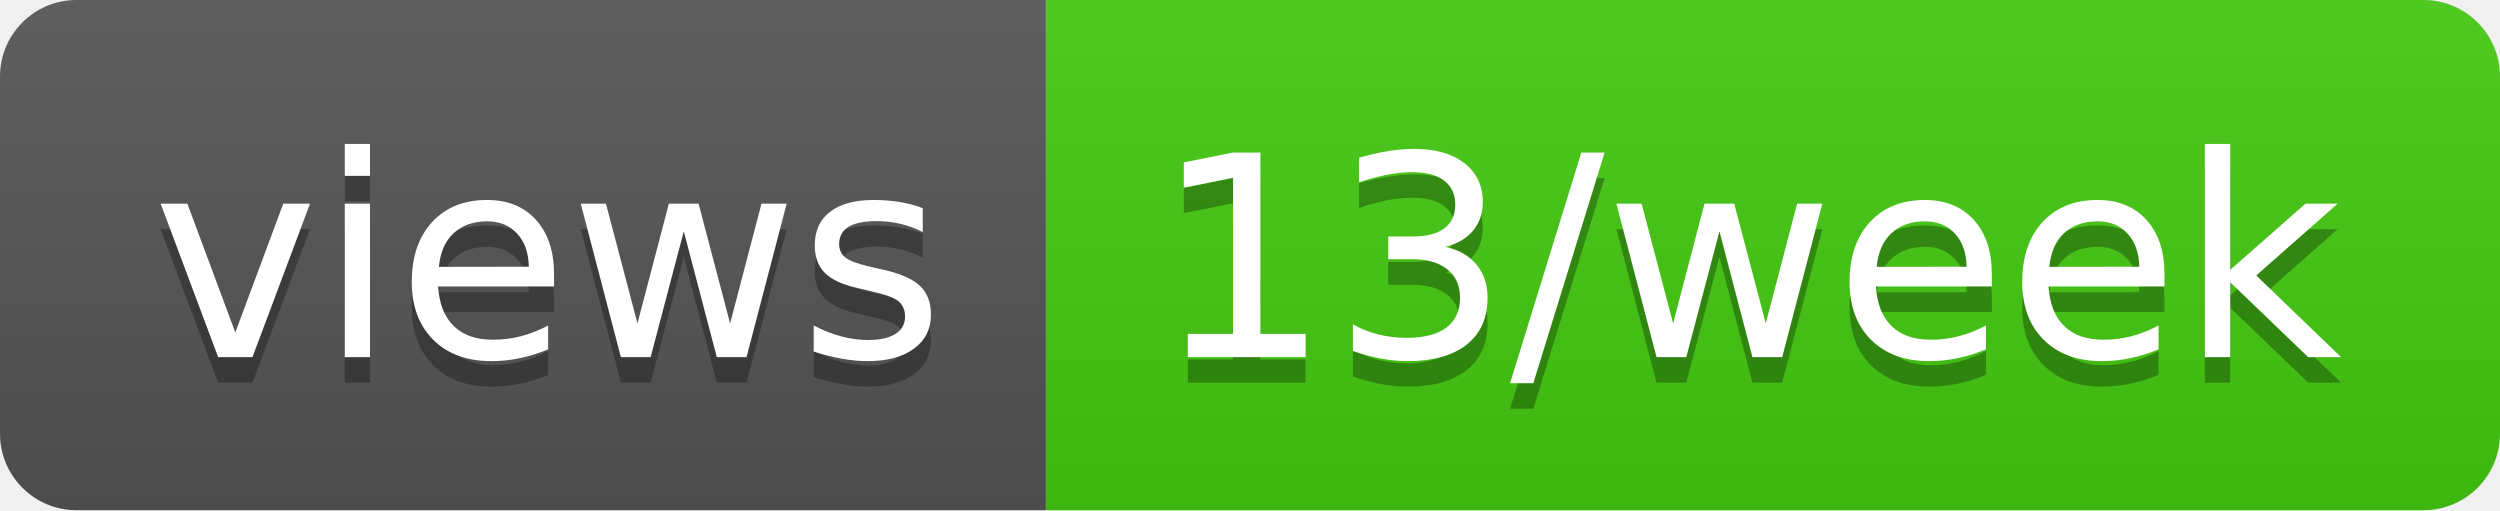
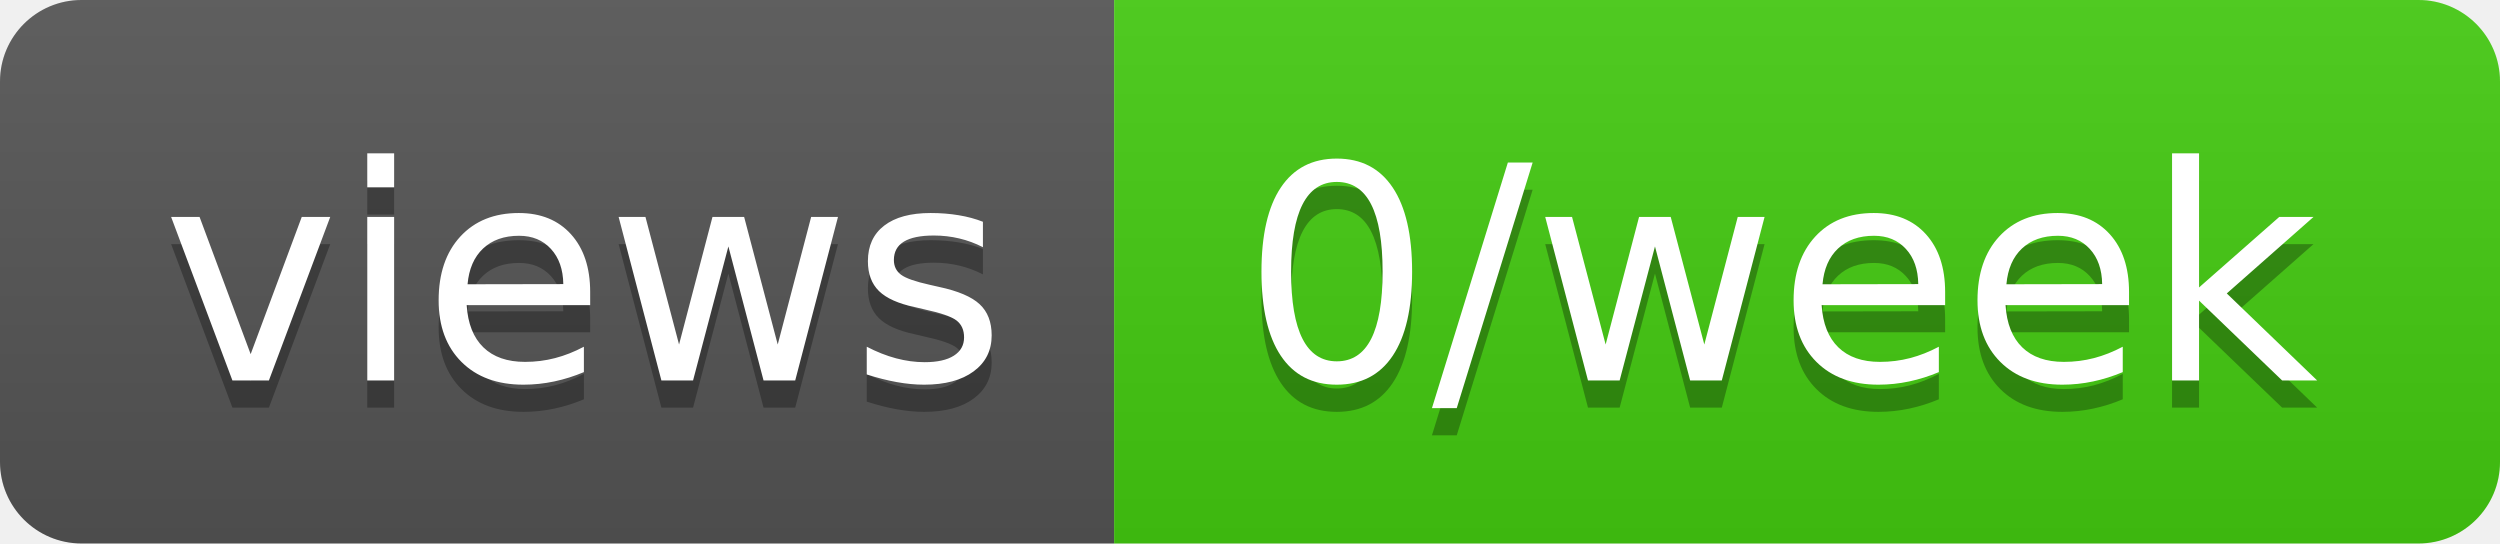
- <svg xmlns="http://www.w3.org/2000/svg" width="98" height="20" role="img" aria-label="views: 13/week">
+ <svg xmlns="http://www.w3.org/2000/svg" width="92" height="20" role="img" aria-label="views: 0/week">
  <linearGradient id="s" x2="0" y2="100%">
    <stop offset="0" stop-color="#bbb" stop-opacity=".1" />
    <stop offset="1" stop-opacity=".1" />
  </linearGradient>
  <clipPath id="r">
-     <rect width="98" height="20" rx="3" fill="#fff" />
+     <rect width="92" height="20" rx="3" fill="#fff" />
  </clipPath>
  <g clip-path="url(#r)">
    <rect width="41" height="20" fill="#555" />
-     <rect x="41" width="57" height="20" fill="#4c1" />
-     <rect width="98" height="20" fill="url(#s)" />
+     <rect x="41" width="51" height="20" fill="#4c1" />
+     <rect width="92" height="20" fill="url(#s)" />
  </g>
  <g fill="#fff" text-anchor="middle" font-family="Verdana,Geneva,DejaVu Sans,sans-serif" text-rendering="geometricPrecision" font-size="110">
    <text aria-hidden="true" x="215" y="150" fill="#010101" fill-opacity=".3" transform="scale(.1)" textLength="310">views</text>
    <text x="215" y="140" transform="scale(.1)" fill="#fff" textLength="310">views</text>
-     <text aria-hidden="true" x="685" y="150" fill="#010101" fill-opacity=".3" transform="scale(.1)" textLength="470">13/week</text>
-     <text x="685" y="140" transform="scale(.1)" fill="#fff" textLength="470">13/week</text>
+     <text aria-hidden="true" x="655" y="150" fill="#010101" fill-opacity=".3" transform="scale(.1)" textLength="410">0/week</text>
+     <text x="655" y="140" transform="scale(.1)" fill="#fff" textLength="410">0/week</text>
  </g>
</svg>
